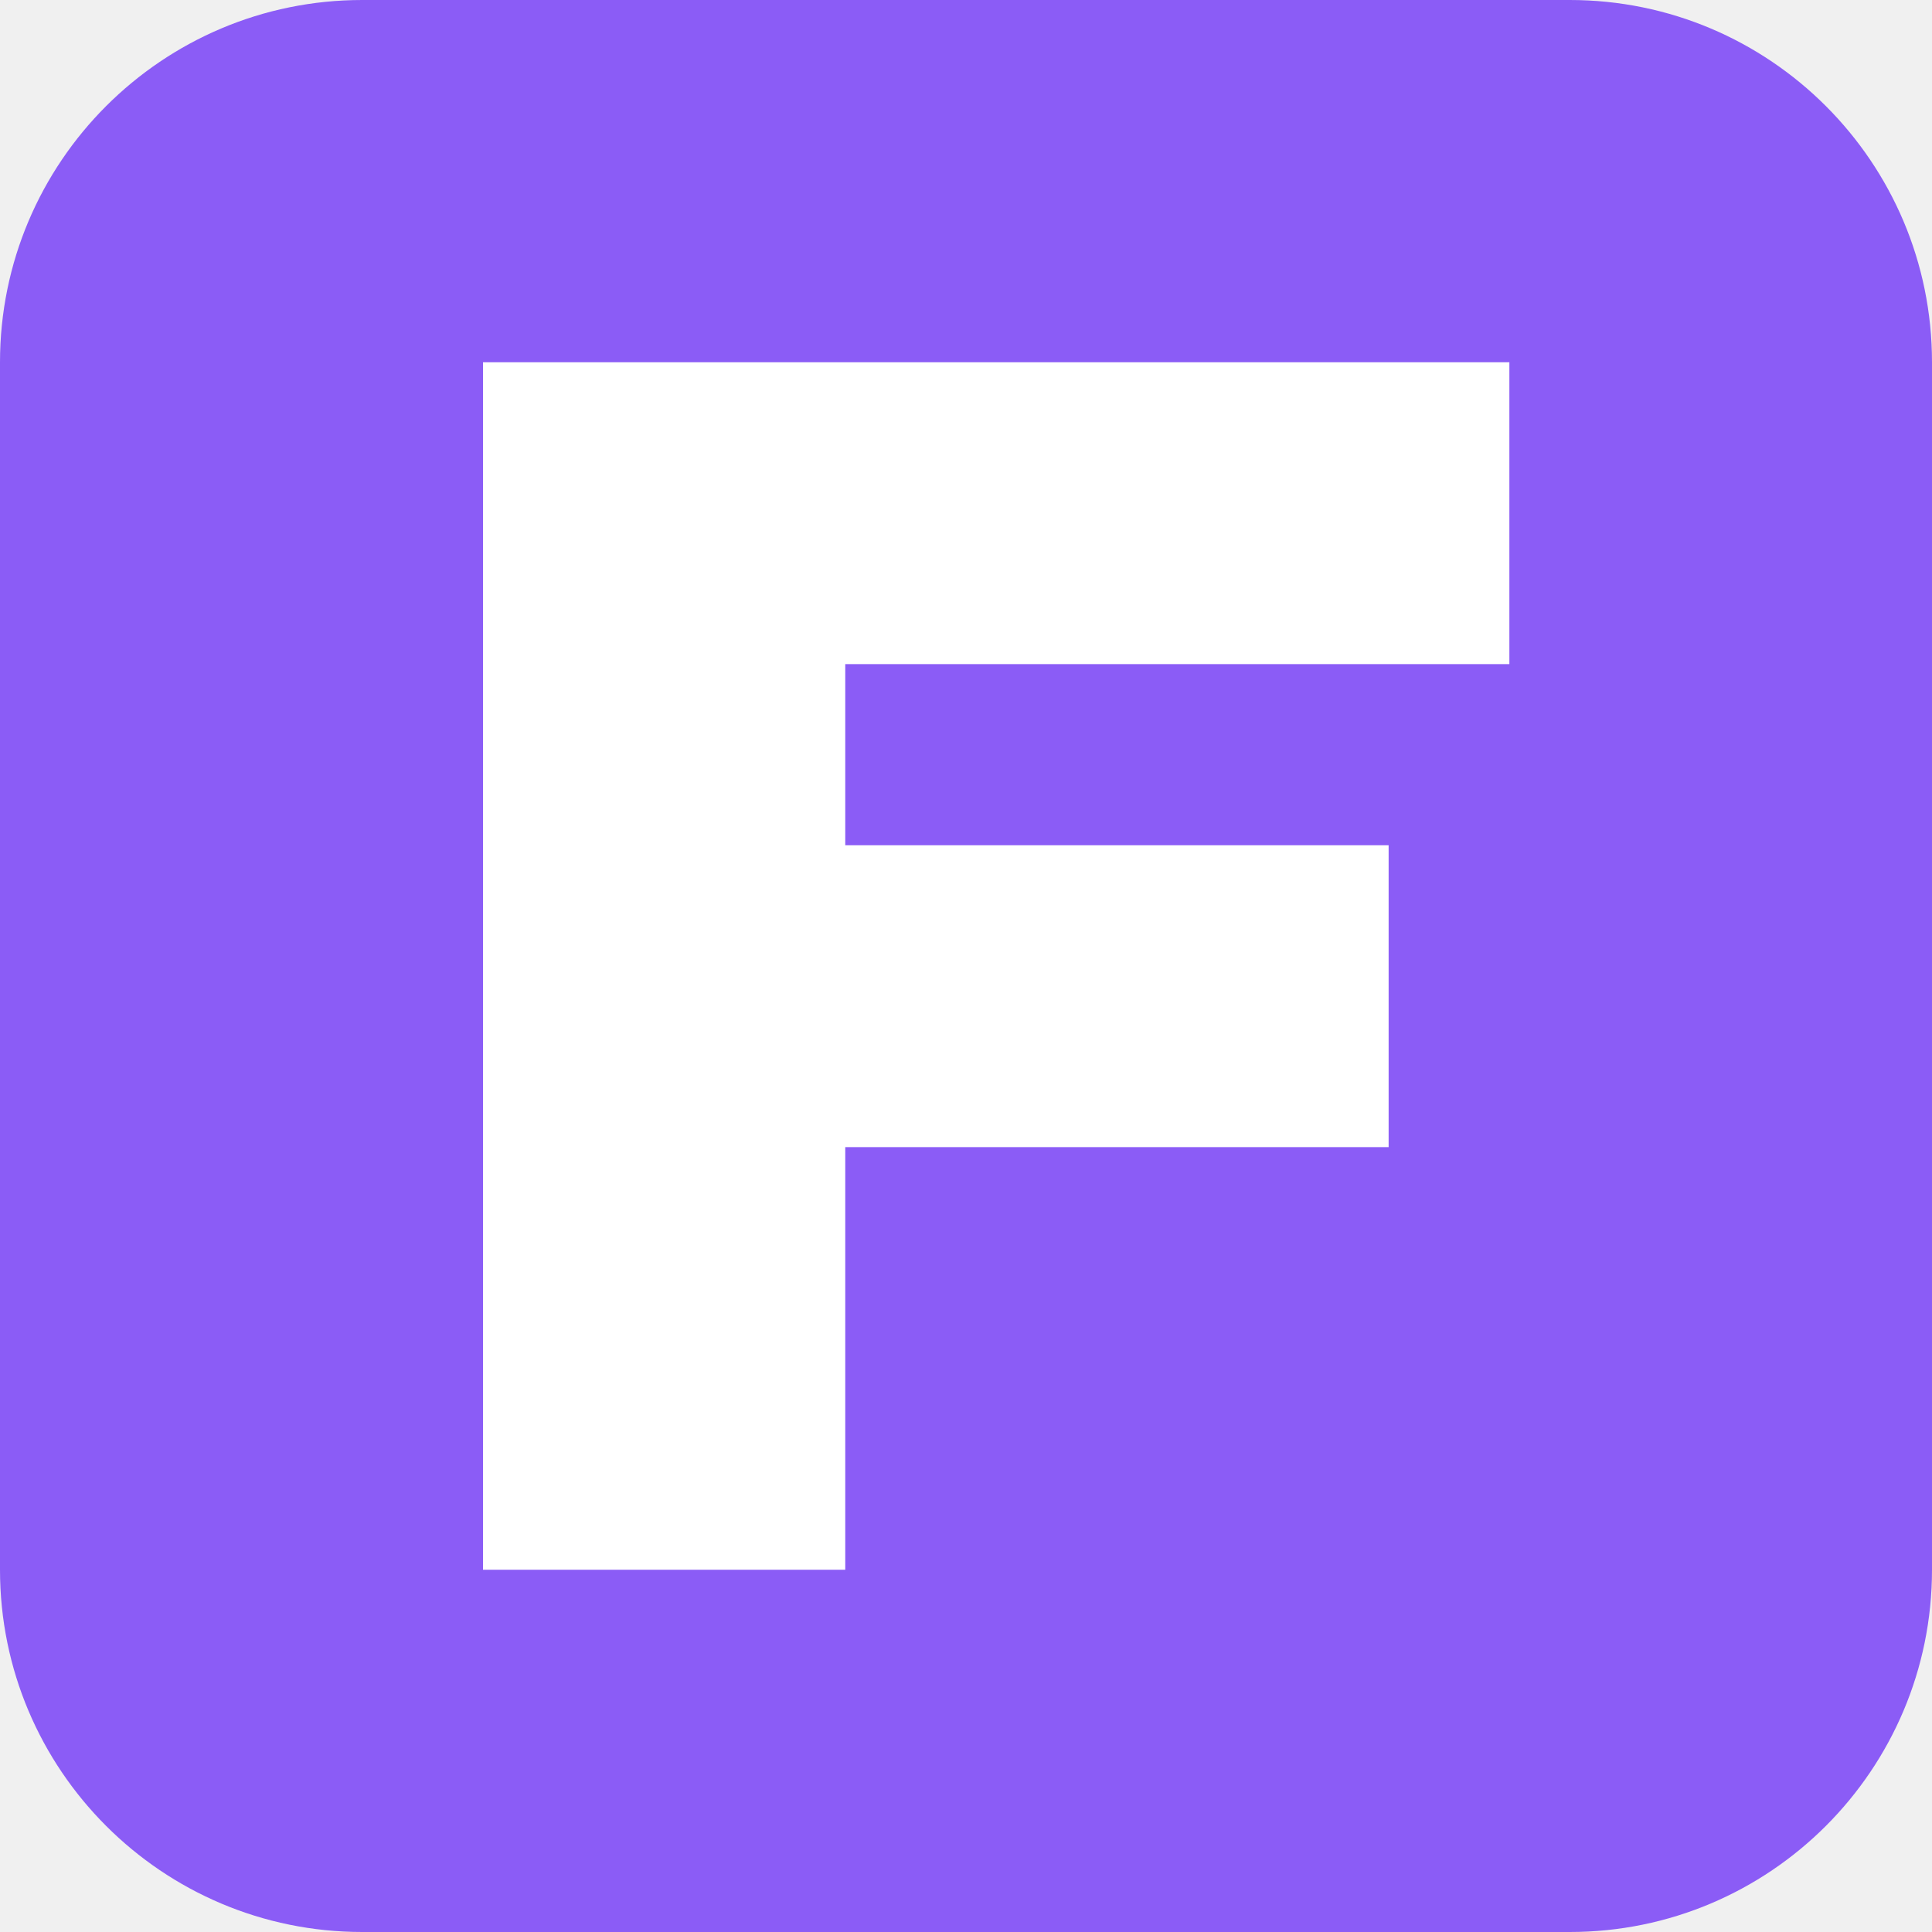
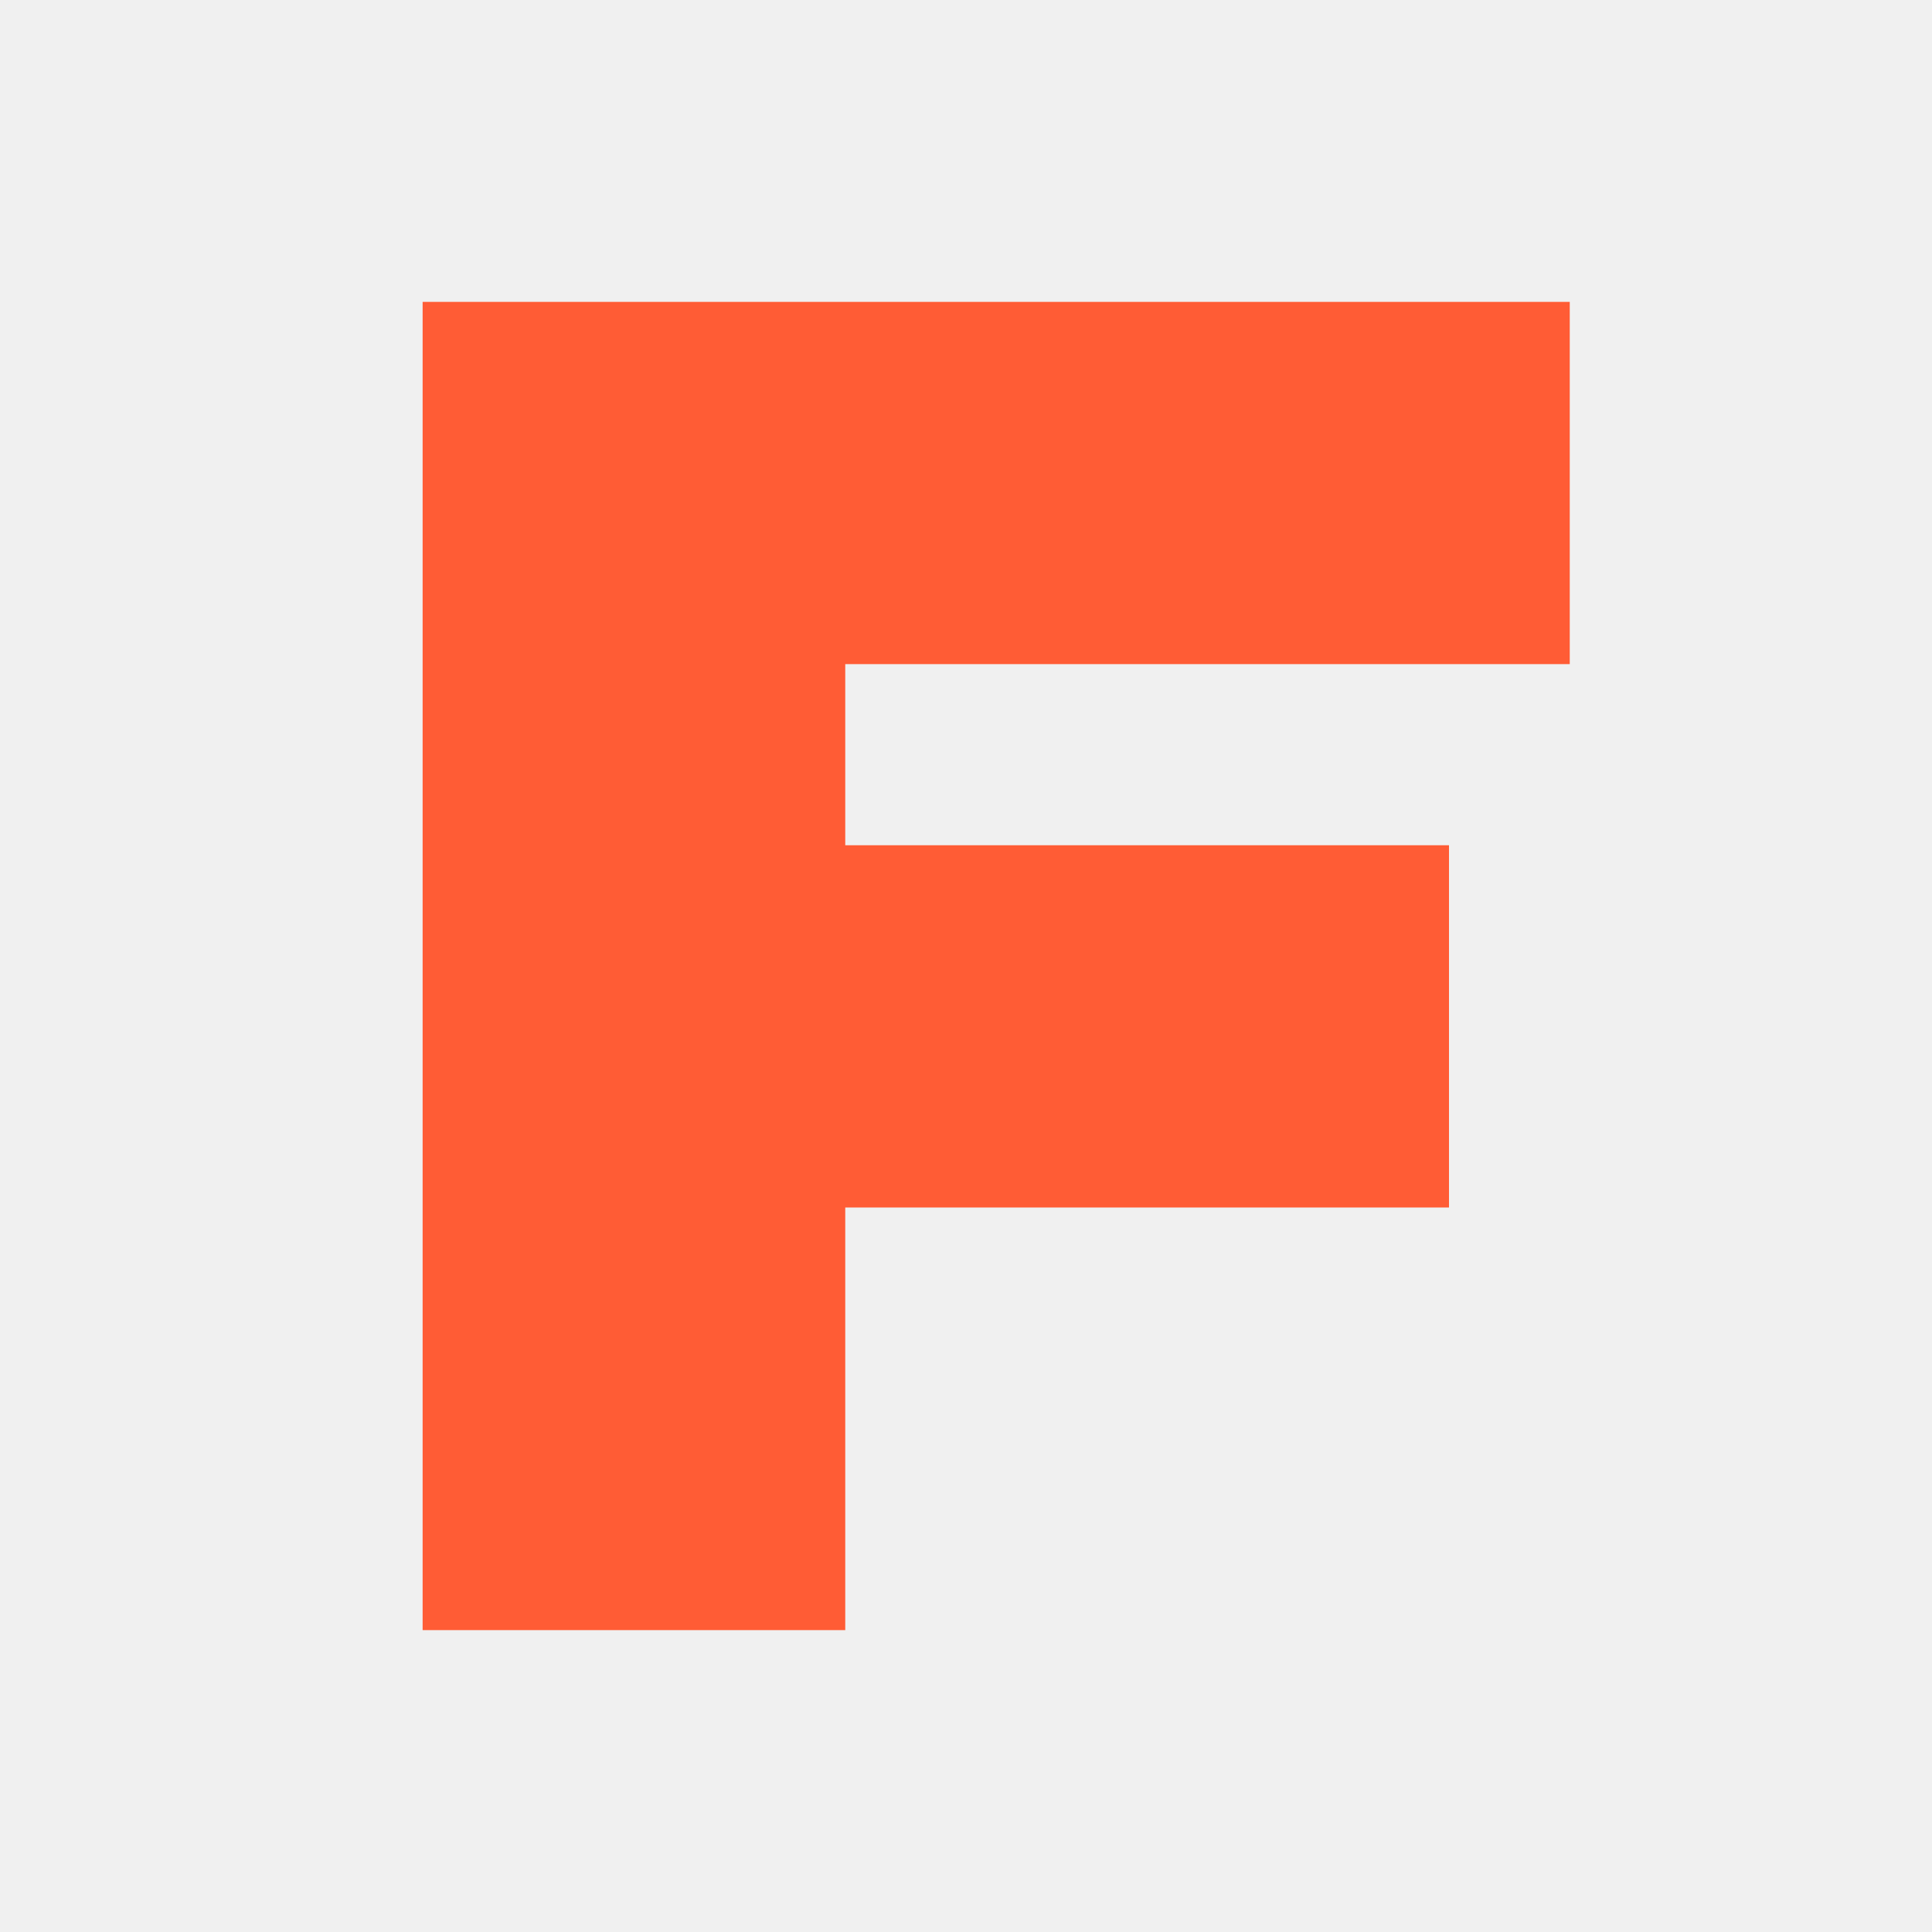
<svg xmlns="http://www.w3.org/2000/svg" viewBox="0 0 32 32" fill="none">
-   <rect width="32" height="32" rx="6" fill="#8b5cf6" />
-   <path fill="#fff" d="M8 6h6v20H8zM14 6h11v5H14zM14 14h9v5h-9z" />
+   <path fill="#ff5c35" d="M7 5h7v22H7zM14 5h12v6H14zM14 14h10v6H14z" />
</svg>
